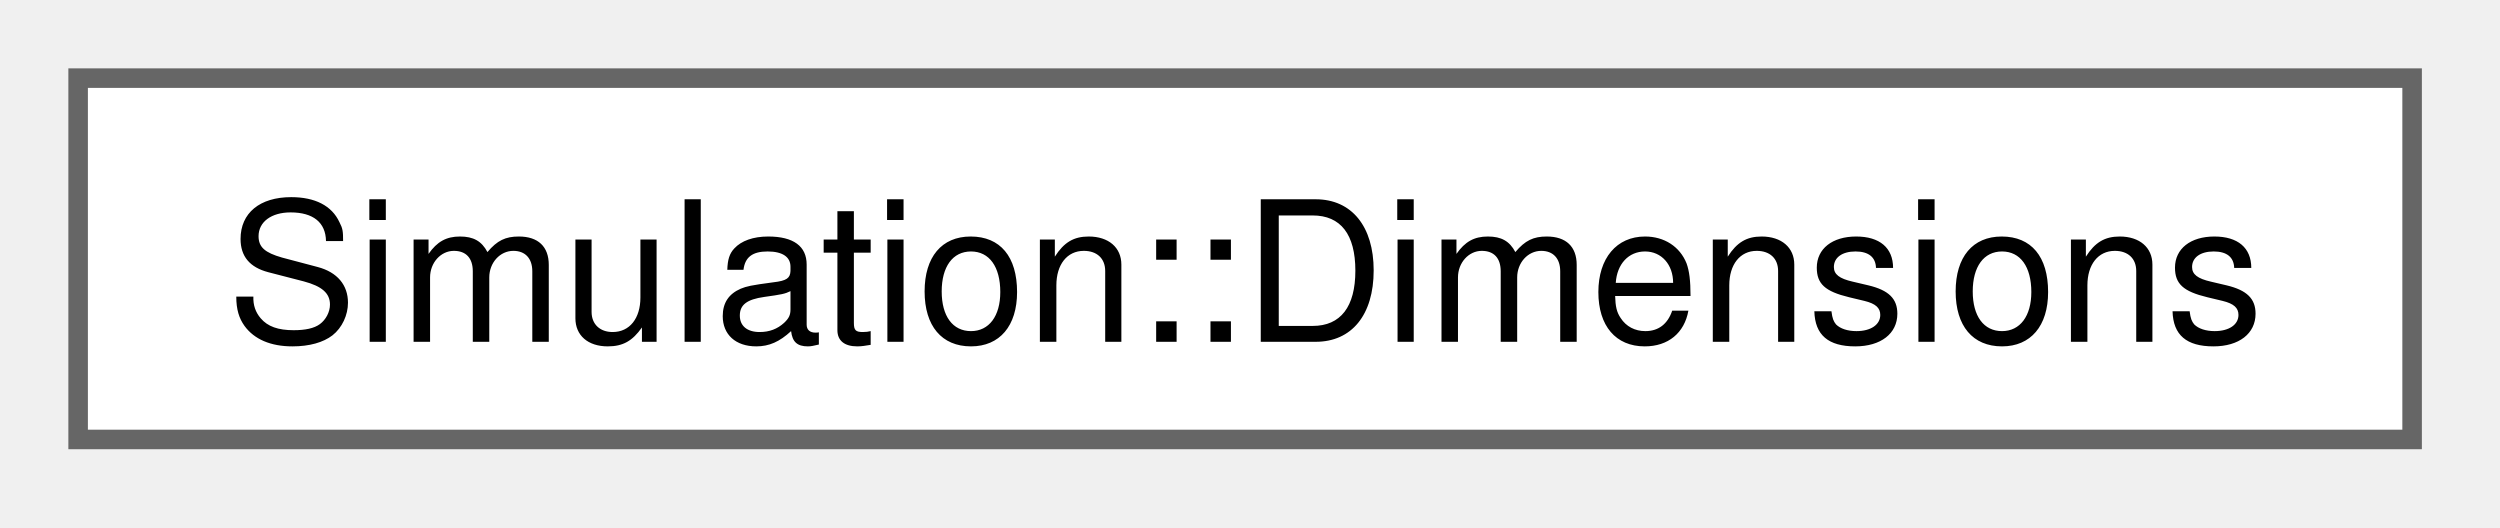
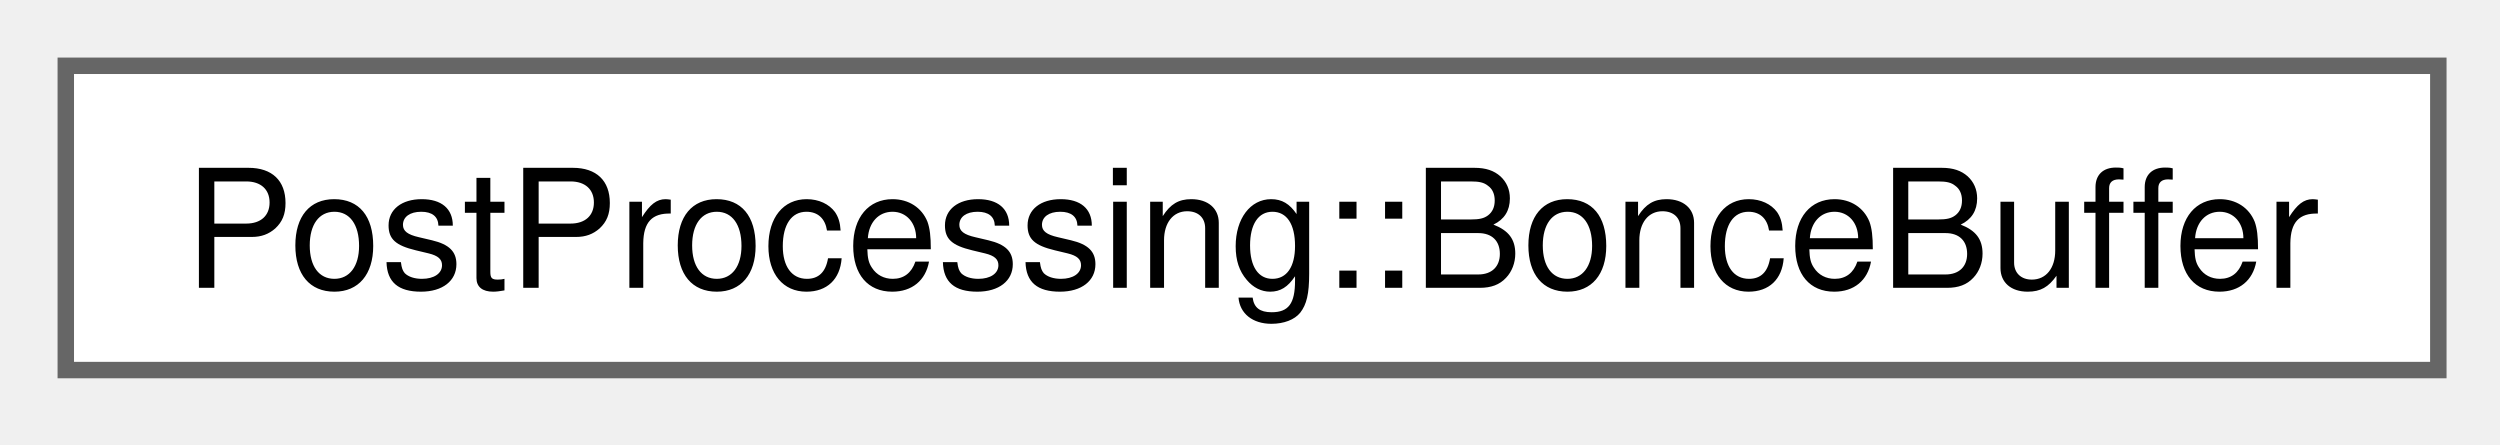
- <svg xmlns="http://www.w3.org/2000/svg" xmlns:xlink="http://www.w3.org/1999/xlink" width="128pt" height="27pt" viewBox="0.00 0.00 128.00 27.00">
+ <svg xmlns="http://www.w3.org/2000/svg" xmlns:xlink="http://www.w3.org/1999/xlink" width="152pt" height="27pt" viewBox="0.00 0.00 152.00 27.00">
  <g id="graph0" class="graph" transform="scale(1 1) rotate(0) translate(4 22.5)">
    <g id="Node000000" class="node">
      <g id="a_Node000000">
-         <a xlink:href="structSimulation_1_1Dimensions.html" target="_top" xlink:title=" ">
-           <polygon fill="white" stroke="#666666" points="119.5,-18.5 0,-18.5 0,0 119.5,0 119.5,-18.5" />
-           <text xml:space="preserve" text-anchor="middle" x="59.75" y="-5" font-family="Helvetica,sans-Serif" font-size="10.00">Simulation::Dimensions</text>
+         <a xlink:href="structPostProcessing_1_1BonceBuffer.html" target="_top" xlink:title=" ">
+           <polygon fill="white" stroke="#666666" points="144.25,-18.5 0,-18.5 0,0 144.25,0 144.25,-18.5" />
+           <text xml:space="preserve" text-anchor="middle" x="72.12" y="-5" font-family="Helvetica,sans-Serif" font-size="10.00">PostProcessing::BonceBuffer</text>
        </a>
      </g>
    </g>
  </g>
</svg>
